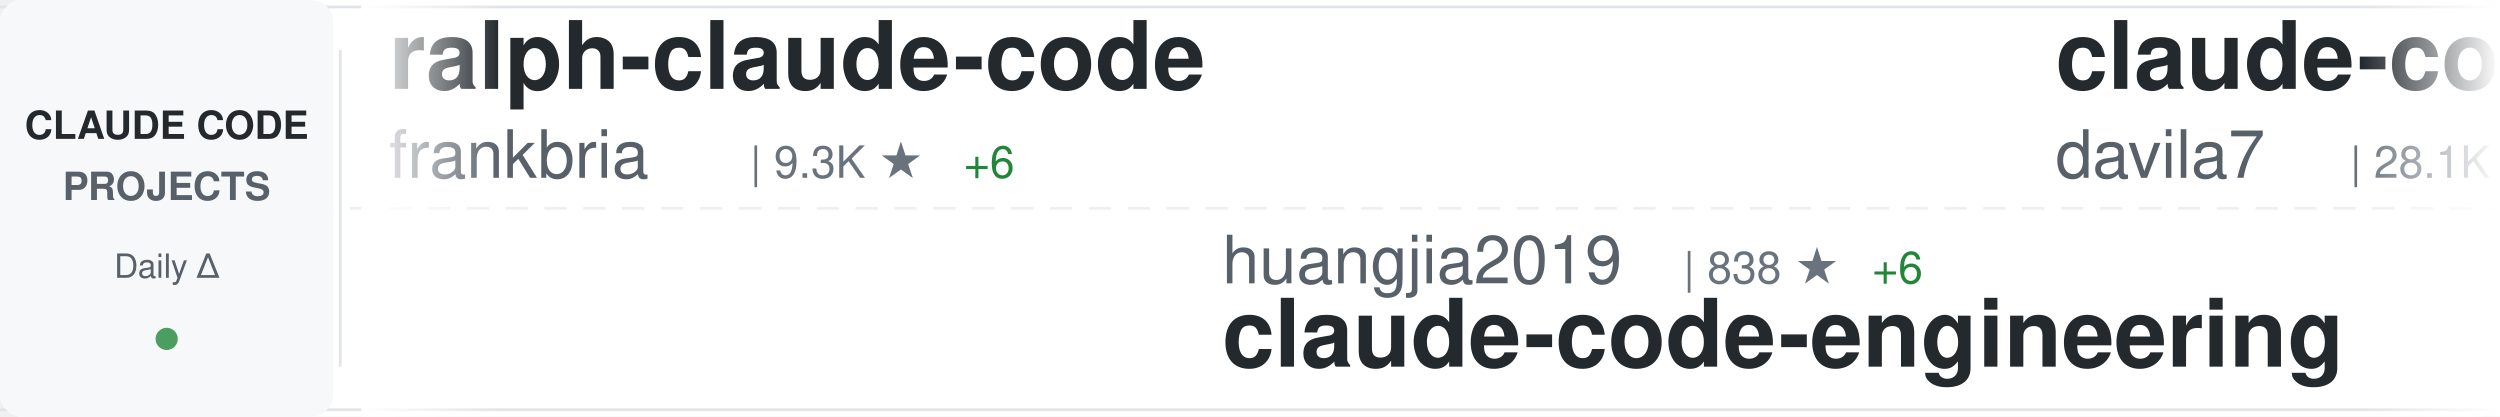
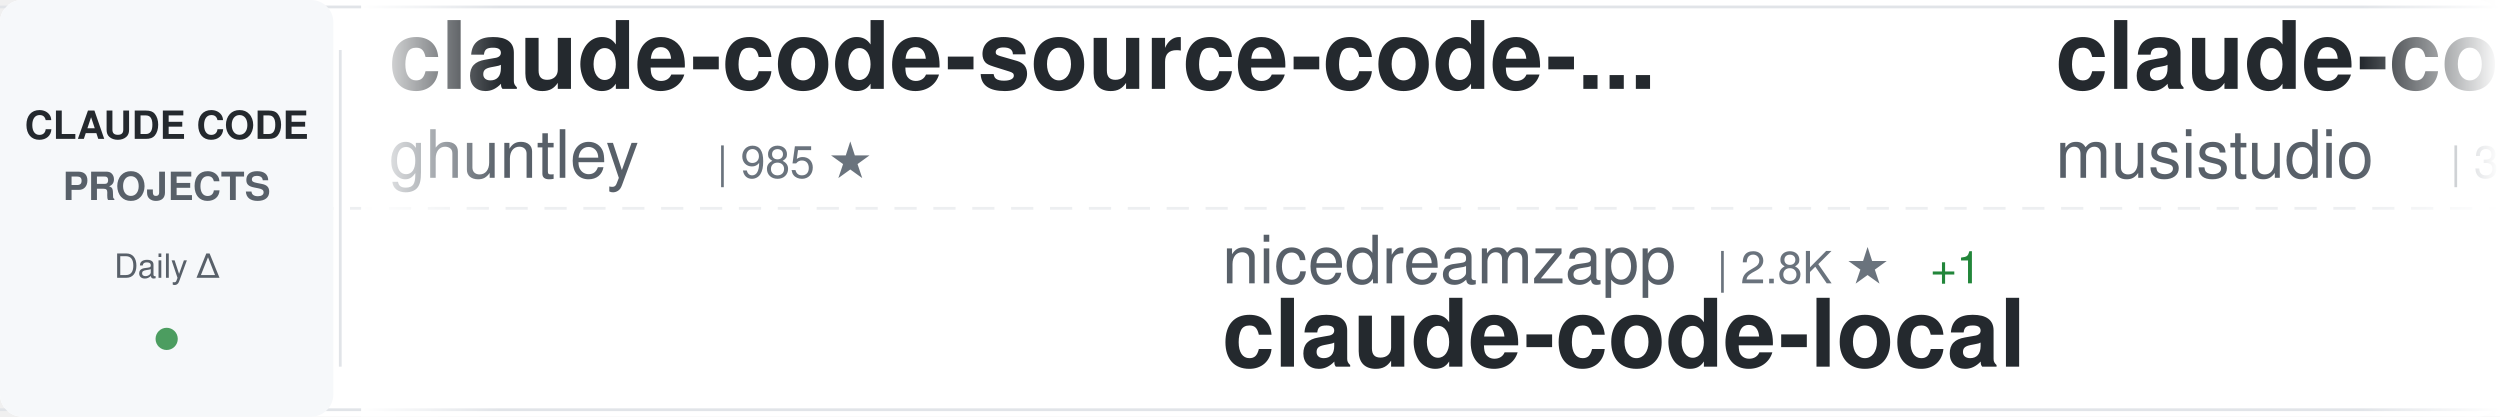
<svg xmlns="http://www.w3.org/2000/svg" width="900" height="150">
  <defs>
    <linearGradient id="awesomeLeftFade" x1="0%" y1="0%" x2="100%" y2="0%">
      <stop offset="0%" style="stop-color:#ffffff;stop-opacity:1" />
      <stop offset="100%" style="stop-color:#ffffff;stop-opacity:0" />
    </linearGradient>
    <linearGradient id="awesomeRightFade" x1="0%" y1="0%" x2="100%" y2="0%">
      <stop offset="0%" style="stop-color:#ffffff;stop-opacity:0" />
      <stop offset="100%" style="stop-color:#ffffff;stop-opacity:1" />
    </linearGradient>
  </defs>
  <rect width="900" height="150" fill="#ffffff" rx="8" />
  <rect x="0" y="2" width="900" height="1" fill="#e1e4e8" />
  <rect x="0" y="147" width="900" height="1" fill="#e1e4e8" />
  <line x1="0" y1="75" x2="900" y2="75" stroke="#e1e4e8" stroke-width="1" stroke-dasharray="8 6" opacity="0.6" />
  <rect x="0" y="0" width="120" height="150" fill="#f6f8fa" rx="8" />
  <text x="60" y="50" font-family="-apple-system, BlinkMacSystemFont, 'Segoe UI', Helvetica, Arial, sans-serif" font-size="14" font-weight="600" fill="#24292e" text-anchor="middle">CLAUDE CODE</text>
  <text x="60" y="72" font-family="-apple-system, BlinkMacSystemFont, 'Segoe UI', Helvetica, Arial, sans-serif" font-size="14" font-weight="600" fill="#586069" text-anchor="middle">PROJECTS</text>
  <text x="60" y="100" font-family="-apple-system, BlinkMacSystemFont, 'Segoe UI', Helvetica, Arial, sans-serif" font-size="12" font-weight="500" fill="#586069" text-anchor="middle">Daily Δ</text>
  <circle cx="60" cy="122" r="4" fill="#22863a" opacity="0.8" />
  <rect x="122" y="18" width="1" height="114" fill="#e1e4e8" />
  <clipPath id="awesomeTickerClip">
    <rect x="130" y="0" width="770" height="150" />
  </clipPath>
  <g clip-path="url(#awesomeTickerClip)">
    <g id="awesomeTickerItems">
      <animateTransform attributeName="transform" attributeType="XML" type="translate" from="0 0" to="-3000 0" dur="54s" repeatCount="indefinite" />
      <g transform="translate(0, 0)">
-         <text x="140" y="32" font-family="-apple-system, BlinkMacSystemFont, 'Segoe UI', Helvetica, Arial, sans-serif" font-size="34" font-weight="600" fill="#24292e">ralph-claude-code</text>
-         <text x="140" y="64" font-family="-apple-system, BlinkMacSystemFont, 'Segoe UI', Helvetica, Arial, sans-serif" font-size="24" font-weight="400" fill="#586069">frankbria</text>
-         <text x="270" y="64" font-family="-apple-system, BlinkMacSystemFont, 'Segoe UI', Helvetica, Arial, sans-serif" font-size="16" font-weight="500" fill="#6a737d">| 9.3K ★</text>
-         <text x="347" y="64" font-family="-apple-system, BlinkMacSystemFont, 'Segoe UI', Helvetica, Arial, sans-serif" font-size="16" font-weight="500" fill="#22863a"> +6</text>
+         <text x="140" y="32" font-family="-apple-system, BlinkMacSystemFont, 'Segoe UI', Helvetica, Arial, sans-serif" font-size="34" font-weight="600" fill="#24292e">claude-code-source-code-...</text>
+         <text x="140" y="64" font-family="-apple-system, BlinkMacSystemFont, 'Segoe UI', Helvetica, Arial, sans-serif" font-size="24" font-weight="400" fill="#586069">ghuntley</text>
+         <text x="258" y="64" font-family="-apple-system, BlinkMacSystemFont, 'Segoe UI', Helvetica, Arial, sans-serif" font-size="16" font-weight="500" fill="#6a737d">| 985 ★</text>
      </g>
      <g transform="translate(300, 0)">
-         <text x="140" y="102" font-family="-apple-system, BlinkMacSystemFont, 'Segoe UI', Helvetica, Arial, sans-serif" font-size="24" font-weight="400" fill="#586069">huangjia2019</text>
-         <text x="306" y="102" font-family="-apple-system, BlinkMacSystemFont, 'Segoe UI', Helvetica, Arial, sans-serif" font-size="16" font-weight="500" fill="#6a737d">| 838 ★</text>
-         <text x="374" y="102" font-family="-apple-system, BlinkMacSystemFont, 'Segoe UI', Helvetica, Arial, sans-serif" font-size="16" font-weight="500" fill="#22863a"> +6</text>
-         <text x="140" y="132" font-family="-apple-system, BlinkMacSystemFont, 'Segoe UI', Helvetica, Arial, sans-serif" font-size="34" font-weight="600" fill="#24292e">claude-code-engineering</text>
+         <text x="140" y="102" font-family="-apple-system, BlinkMacSystemFont, 'Segoe UI', Helvetica, Arial, sans-serif" font-size="24" font-weight="400" fill="#586069">nicedreamzapp</text>
+         <text x="318" y="102" font-family="-apple-system, BlinkMacSystemFont, 'Segoe UI', Helvetica, Arial, sans-serif" font-size="16" font-weight="500" fill="#6a737d">| 2.8K ★</text>
+         <text x="395" y="102" font-family="-apple-system, BlinkMacSystemFont, 'Segoe UI', Helvetica, Arial, sans-serif" font-size="16" font-weight="500" fill="#22863a"> +1</text>
+         <text x="140" y="132" font-family="-apple-system, BlinkMacSystemFont, 'Segoe UI', Helvetica, Arial, sans-serif" font-size="34" font-weight="600" fill="#24292e">claude-code-local</text>
      </g>
      <g transform="translate(600, 0)">
-         <text x="140" y="32" font-family="-apple-system, BlinkMacSystemFont, 'Segoe UI', Helvetica, Arial, sans-serif" font-size="34" font-weight="600" fill="#24292e">claude-code-templates</text>
-         <text x="140" y="64" font-family="-apple-system, BlinkMacSystemFont, 'Segoe UI', Helvetica, Arial, sans-serif" font-size="24" font-weight="400" fill="#586069">davila7</text>
-         <text x="246" y="64" font-family="-apple-system, BlinkMacSystemFont, 'Segoe UI', Helvetica, Arial, sans-serif" font-size="16" font-weight="500" fill="#6a737d">| 28.1K ★</text>
-         <text x="332" y="64" font-family="-apple-system, BlinkMacSystemFont, 'Segoe UI', Helvetica, Arial, sans-serif" font-size="16" font-weight="500" fill="#22863a"> +32</text>
+         <text x="140" y="32" font-family="-apple-system, BlinkMacSystemFont, 'Segoe UI', Helvetica, Arial, sans-serif" font-size="34" font-weight="600" fill="#24292e">claude-code-router</text>
+         <text x="140" y="64" font-family="-apple-system, BlinkMacSystemFont, 'Segoe UI', Helvetica, Arial, sans-serif" font-size="24" font-weight="400" fill="#586069">musistudio</text>
+         <text x="282" y="64" font-family="-apple-system, BlinkMacSystemFont, 'Segoe UI', Helvetica, Arial, sans-serif" font-size="16" font-weight="500" fill="#6a737d">| 35.0K ★</text>
+         <text x="368" y="64" font-family="-apple-system, BlinkMacSystemFont, 'Segoe UI', Helvetica, Arial, sans-serif" font-size="16" font-weight="500" fill="#22863a"> +27</text>
      </g>
      <g transform="translate(900, 0)">
-         <text x="140" y="102" font-family="-apple-system, BlinkMacSystemFont, 'Segoe UI', Helvetica, Arial, sans-serif" font-size="24" font-weight="400" fill="#586069">disler</text>
-         <text x="234" y="102" font-family="-apple-system, BlinkMacSystemFont, 'Segoe UI', Helvetica, Arial, sans-serif" font-size="16" font-weight="500" fill="#6a737d">| 1.4K ★</text>
-         <text x="311" y="102" font-family="-apple-system, BlinkMacSystemFont, 'Segoe UI', Helvetica, Arial, sans-serif" font-size="16" font-weight="500" fill="#22863a"> +3</text>
-         <text x="140" y="132" font-family="-apple-system, BlinkMacSystemFont, 'Segoe UI', Helvetica, Arial, sans-serif" font-size="34" font-weight="600" fill="#24292e">pi-vs-claude-code</text>
+         <text x="140" y="102" font-family="-apple-system, BlinkMacSystemFont, 'Segoe UI', Helvetica, Arial, sans-serif" font-size="24" font-weight="400" fill="#586069">centminmod</text>
+         <text x="282" y="102" font-family="-apple-system, BlinkMacSystemFont, 'Segoe UI', Helvetica, Arial, sans-serif" font-size="16" font-weight="500" fill="#6a737d">| 2.4K ★</text>
+         <text x="359" y="102" font-family="-apple-system, BlinkMacSystemFont, 'Segoe UI', Helvetica, Arial, sans-serif" font-size="16" font-weight="500" fill="#22863a"> +1</text>
+         <text x="140" y="132" font-family="-apple-system, BlinkMacSystemFont, 'Segoe UI', Helvetica, Arial, sans-serif" font-size="34" font-weight="600" fill="#24292e">my-claude-code-setup</text>
      </g>
      <g transform="translate(1200, 0)">
-         <text x="140" y="32" font-family="-apple-system, BlinkMacSystemFont, 'Segoe UI', Helvetica, Arial, sans-serif" font-size="34" font-weight="600" fill="#24292e">claude-code-spec-workflo...</text>
-         <text x="140" y="64" font-family="-apple-system, BlinkMacSystemFont, 'Segoe UI', Helvetica, Arial, sans-serif" font-size="24" font-weight="400" fill="#586069">Pimzino</text>
-         <text x="246" y="64" font-family="-apple-system, BlinkMacSystemFont, 'Segoe UI', Helvetica, Arial, sans-serif" font-size="16" font-weight="500" fill="#6a737d">| 3.8K ★</text>
-         <text x="323" y="64" font-family="-apple-system, BlinkMacSystemFont, 'Segoe UI', Helvetica, Arial, sans-serif" font-size="16" font-weight="500" fill="#22863a"> +2</text>
+         <text x="140" y="32" font-family="-apple-system, BlinkMacSystemFont, 'Segoe UI', Helvetica, Arial, sans-serif" font-size="34" font-weight="600" fill="#24292e">claude-code-source</text>
+         <text x="140" y="64" font-family="-apple-system, BlinkMacSystemFont, 'Segoe UI', Helvetica, Arial, sans-serif" font-size="24" font-weight="400" fill="#586069">JrCx7scC</text>
+         <text x="258" y="64" font-family="-apple-system, BlinkMacSystemFont, 'Segoe UI', Helvetica, Arial, sans-serif" font-size="16" font-weight="500" fill="#6a737d">| 370 ★</text>
      </g>
      <g transform="translate(1500, 0)">
-         <text x="140" y="102" font-family="-apple-system, BlinkMacSystemFont, 'Segoe UI', Helvetica, Arial, sans-serif" font-size="24" font-weight="400" fill="#586069">zebbern</text>
-         <text x="246" y="102" font-family="-apple-system, BlinkMacSystemFont, 'Segoe UI', Helvetica, Arial, sans-serif" font-size="16" font-weight="500" fill="#6a737d">| 4.3K ★</text>
-         <text x="323" y="102" font-family="-apple-system, BlinkMacSystemFont, 'Segoe UI', Helvetica, Arial, sans-serif" font-size="16" font-weight="500" fill="#22863a"> +3</text>
-         <text x="140" y="132" font-family="-apple-system, BlinkMacSystemFont, 'Segoe UI', Helvetica, Arial, sans-serif" font-size="34" font-weight="600" fill="#24292e">claude-code-guide</text>
+         <text x="140" y="102" font-family="-apple-system, BlinkMacSystemFont, 'Segoe UI', Helvetica, Arial, sans-serif" font-size="24" font-weight="400" fill="#586069">AprilNEA</text>
+         <text x="258" y="102" font-family="-apple-system, BlinkMacSystemFont, 'Segoe UI', Helvetica, Arial, sans-serif" font-size="16" font-weight="500" fill="#6a737d">| 387 ★</text>
+         <text x="140" y="132" font-family="-apple-system, BlinkMacSystemFont, 'Segoe UI', Helvetica, Arial, sans-serif" font-size="34" font-weight="600" fill="#24292e">claude-code-source</text>
      </g>
      <g transform="translate(1800, 0)">
-         <text x="140" y="32" font-family="-apple-system, BlinkMacSystemFont, 'Segoe UI', Helvetica, Arial, sans-serif" font-size="34" font-weight="600" fill="#24292e">skills</text>
-         <text x="140" y="64" font-family="-apple-system, BlinkMacSystemFont, 'Segoe UI', Helvetica, Arial, sans-serif" font-size="24" font-weight="400" fill="#586069">anthropics</text>
-         <text x="282" y="64" font-family="-apple-system, BlinkMacSystemFont, 'Segoe UI', Helvetica, Arial, sans-serif" font-size="16" font-weight="500" fill="#6a737d">| 151.1K ★</text>
-         <text x="377" y="64" font-family="-apple-system, BlinkMacSystemFont, 'Segoe UI', Helvetica, Arial, sans-serif" font-size="16" font-weight="500" fill="#22863a"> +438</text>
+         <text x="140" y="32" font-family="-apple-system, BlinkMacSystemFont, 'Segoe UI', Helvetica, Arial, sans-serif" font-size="34" font-weight="600" fill="#24292e">Claude-code</text>
+         <text x="140" y="64" font-family="-apple-system, BlinkMacSystemFont, 'Segoe UI', Helvetica, Arial, sans-serif" font-size="24" font-weight="400" fill="#586069">zstmfhy</text>
+         <text x="246" y="64" font-family="-apple-system, BlinkMacSystemFont, 'Segoe UI', Helvetica, Arial, sans-serif" font-size="16" font-weight="500" fill="#6a737d">| 190 ★</text>
      </g>
      <g transform="translate(2100, 0)">
-         <text x="140" y="102" font-family="-apple-system, BlinkMacSystemFont, 'Segoe UI', Helvetica, Arial, sans-serif" font-size="24" font-weight="400" fill="#586069">wanshuiyin</text>
-         <text x="282" y="102" font-family="-apple-system, BlinkMacSystemFont, 'Segoe UI', Helvetica, Arial, sans-serif" font-size="16" font-weight="500" fill="#6a737d">| 12.1K ★</text>
-         <text x="368" y="102" font-family="-apple-system, BlinkMacSystemFont, 'Segoe UI', Helvetica, Arial, sans-serif" font-size="16" font-weight="500" fill="#22863a"> +86</text>
-         <text x="140" y="132" font-family="-apple-system, BlinkMacSystemFont, 'Segoe UI', Helvetica, Arial, sans-serif" font-size="34" font-weight="600" fill="#24292e">Auto-claude-code-researc...</text>
+         <text x="140" y="102" font-family="-apple-system, BlinkMacSystemFont, 'Segoe UI', Helvetica, Arial, sans-serif" font-size="24" font-weight="400" fill="#586069">https-deeplearning-ai</text>
+         <text x="414" y="102" font-family="-apple-system, BlinkMacSystemFont, 'Segoe UI', Helvetica, Arial, sans-serif" font-size="16" font-weight="500" fill="#6a737d">| 528 ★</text>
+         <text x="140" y="132" font-family="-apple-system, BlinkMacSystemFont, 'Segoe UI', Helvetica, Arial, sans-serif" font-size="34" font-weight="600" fill="#24292e">sc-claude-code-files</text>
      </g>
      <g transform="translate(2400, 0)">
-         <text x="140" y="32" font-family="-apple-system, BlinkMacSystemFont, 'Segoe UI', Helvetica, Arial, sans-serif" font-size="34" font-weight="600" fill="#24292e">claude-code-harness</text>
-         <text x="140" y="64" font-family="-apple-system, BlinkMacSystemFont, 'Segoe UI', Helvetica, Arial, sans-serif" font-size="24" font-weight="400" fill="#586069">Chachamaru127</text>
-         <text x="318" y="64" font-family="-apple-system, BlinkMacSystemFont, 'Segoe UI', Helvetica, Arial, sans-serif" font-size="16" font-weight="500" fill="#6a737d">| 2.8K ★</text>
-         <text x="395" y="64" font-family="-apple-system, BlinkMacSystemFont, 'Segoe UI', Helvetica, Arial, sans-serif" font-size="16" font-weight="500" fill="#22863a"> +15</text>
+         <text x="140" y="32" font-family="-apple-system, BlinkMacSystemFont, 'Segoe UI', Helvetica, Arial, sans-serif" font-size="34" font-weight="600" fill="#24292e">claude-code-hub</text>
+         <text x="140" y="64" font-family="-apple-system, BlinkMacSystemFont, 'Segoe UI', Helvetica, Arial, sans-serif" font-size="24" font-weight="400" fill="#586069">ding113</text>
+         <text x="246" y="64" font-family="-apple-system, BlinkMacSystemFont, 'Segoe UI', Helvetica, Arial, sans-serif" font-size="16" font-weight="500" fill="#6a737d">| 3.1K ★</text>
+         <text x="323" y="64" font-family="-apple-system, BlinkMacSystemFont, 'Segoe UI', Helvetica, Arial, sans-serif" font-size="16" font-weight="500" fill="#22863a"> +14</text>
      </g>
      <g transform="translate(2700, 0)">
-         <text x="140" y="102" font-family="-apple-system, BlinkMacSystemFont, 'Segoe UI', Helvetica, Arial, sans-serif" font-size="24" font-weight="400" fill="#586069">sugyan</text>
-         <text x="234" y="102" font-family="-apple-system, BlinkMacSystemFont, 'Segoe UI', Helvetica, Arial, sans-serif" font-size="16" font-weight="500" fill="#6a737d">| 1.1K ★</text>
-         <text x="311" y="102" font-family="-apple-system, BlinkMacSystemFont, 'Segoe UI', Helvetica, Arial, sans-serif" font-size="16" font-weight="500" fill="#22863a"> +1</text>
-         <text x="140" y="132" font-family="-apple-system, BlinkMacSystemFont, 'Segoe UI', Helvetica, Arial, sans-serif" font-size="34" font-weight="600" fill="#24292e">claude-code-webui</text>
+         <text x="140" y="102" font-family="-apple-system, BlinkMacSystemFont, 'Segoe UI', Helvetica, Arial, sans-serif" font-size="24" font-weight="400" fill="#586069">Piebald-AI</text>
+         <text x="282" y="102" font-family="-apple-system, BlinkMacSystemFont, 'Segoe UI', Helvetica, Arial, sans-serif" font-size="16" font-weight="500" fill="#6a737d">| 11.1K ★</text>
+         <text x="368" y="102" font-family="-apple-system, BlinkMacSystemFont, 'Segoe UI', Helvetica, Arial, sans-serif" font-size="16" font-weight="500" fill="#22863a"> +43</text>
+         <text x="140" y="132" font-family="-apple-system, BlinkMacSystemFont, 'Segoe UI', Helvetica, Arial, sans-serif" font-size="34" font-weight="600" fill="#24292e">claude-code-system-promp...</text>
      </g>
      <g transform="translate(3000, 0)">
-         <text x="140" y="32" font-family="-apple-system, BlinkMacSystemFont, 'Segoe UI', Helvetica, Arial, sans-serif" font-size="34" font-weight="600" fill="#24292e">ralph-claude-code</text>
-         <text x="140" y="64" font-family="-apple-system, BlinkMacSystemFont, 'Segoe UI', Helvetica, Arial, sans-serif" font-size="24" font-weight="400" fill="#586069">frankbria</text>
-         <text x="270" y="64" font-family="-apple-system, BlinkMacSystemFont, 'Segoe UI', Helvetica, Arial, sans-serif" font-size="16" font-weight="500" fill="#6a737d">| 9.3K ★</text>
-         <text x="347" y="64" font-family="-apple-system, BlinkMacSystemFont, 'Segoe UI', Helvetica, Arial, sans-serif" font-size="16" font-weight="500" fill="#22863a"> +6</text>
+         <text x="140" y="32" font-family="-apple-system, BlinkMacSystemFont, 'Segoe UI', Helvetica, Arial, sans-serif" font-size="34" font-weight="600" fill="#24292e">claude-code-source-code-...</text>
+         <text x="140" y="64" font-family="-apple-system, BlinkMacSystemFont, 'Segoe UI', Helvetica, Arial, sans-serif" font-size="24" font-weight="400" fill="#586069">ghuntley</text>
+         <text x="258" y="64" font-family="-apple-system, BlinkMacSystemFont, 'Segoe UI', Helvetica, Arial, sans-serif" font-size="16" font-weight="500" fill="#6a737d">| 985 ★</text>
      </g>
      <g transform="translate(3300, 0)">
-         <text x="140" y="102" font-family="-apple-system, BlinkMacSystemFont, 'Segoe UI', Helvetica, Arial, sans-serif" font-size="24" font-weight="400" fill="#586069">huangjia2019</text>
-         <text x="306" y="102" font-family="-apple-system, BlinkMacSystemFont, 'Segoe UI', Helvetica, Arial, sans-serif" font-size="16" font-weight="500" fill="#6a737d">| 838 ★</text>
-         <text x="374" y="102" font-family="-apple-system, BlinkMacSystemFont, 'Segoe UI', Helvetica, Arial, sans-serif" font-size="16" font-weight="500" fill="#22863a"> +6</text>
-         <text x="140" y="132" font-family="-apple-system, BlinkMacSystemFont, 'Segoe UI', Helvetica, Arial, sans-serif" font-size="34" font-weight="600" fill="#24292e">claude-code-engineering</text>
+         <text x="140" y="102" font-family="-apple-system, BlinkMacSystemFont, 'Segoe UI', Helvetica, Arial, sans-serif" font-size="24" font-weight="400" fill="#586069">nicedreamzapp</text>
+         <text x="318" y="102" font-family="-apple-system, BlinkMacSystemFont, 'Segoe UI', Helvetica, Arial, sans-serif" font-size="16" font-weight="500" fill="#6a737d">| 2.8K ★</text>
+         <text x="395" y="102" font-family="-apple-system, BlinkMacSystemFont, 'Segoe UI', Helvetica, Arial, sans-serif" font-size="16" font-weight="500" fill="#22863a"> +1</text>
+         <text x="140" y="132" font-family="-apple-system, BlinkMacSystemFont, 'Segoe UI', Helvetica, Arial, sans-serif" font-size="34" font-weight="600" fill="#24292e">claude-code-local</text>
      </g>
      <g transform="translate(3600, 0)">
-         <text x="140" y="32" font-family="-apple-system, BlinkMacSystemFont, 'Segoe UI', Helvetica, Arial, sans-serif" font-size="34" font-weight="600" fill="#24292e">claude-code-templates</text>
-         <text x="140" y="64" font-family="-apple-system, BlinkMacSystemFont, 'Segoe UI', Helvetica, Arial, sans-serif" font-size="24" font-weight="400" fill="#586069">davila7</text>
-         <text x="246" y="64" font-family="-apple-system, BlinkMacSystemFont, 'Segoe UI', Helvetica, Arial, sans-serif" font-size="16" font-weight="500" fill="#6a737d">| 28.1K ★</text>
-         <text x="332" y="64" font-family="-apple-system, BlinkMacSystemFont, 'Segoe UI', Helvetica, Arial, sans-serif" font-size="16" font-weight="500" fill="#22863a"> +32</text>
+         <text x="140" y="32" font-family="-apple-system, BlinkMacSystemFont, 'Segoe UI', Helvetica, Arial, sans-serif" font-size="34" font-weight="600" fill="#24292e">claude-code-router</text>
+         <text x="140" y="64" font-family="-apple-system, BlinkMacSystemFont, 'Segoe UI', Helvetica, Arial, sans-serif" font-size="24" font-weight="400" fill="#586069">musistudio</text>
+         <text x="282" y="64" font-family="-apple-system, BlinkMacSystemFont, 'Segoe UI', Helvetica, Arial, sans-serif" font-size="16" font-weight="500" fill="#6a737d">| 35.0K ★</text>
+         <text x="368" y="64" font-family="-apple-system, BlinkMacSystemFont, 'Segoe UI', Helvetica, Arial, sans-serif" font-size="16" font-weight="500" fill="#22863a"> +27</text>
      </g>
      <g transform="translate(3900, 0)">
-         <text x="140" y="102" font-family="-apple-system, BlinkMacSystemFont, 'Segoe UI', Helvetica, Arial, sans-serif" font-size="24" font-weight="400" fill="#586069">disler</text>
-         <text x="234" y="102" font-family="-apple-system, BlinkMacSystemFont, 'Segoe UI', Helvetica, Arial, sans-serif" font-size="16" font-weight="500" fill="#6a737d">| 1.4K ★</text>
-         <text x="311" y="102" font-family="-apple-system, BlinkMacSystemFont, 'Segoe UI', Helvetica, Arial, sans-serif" font-size="16" font-weight="500" fill="#22863a"> +3</text>
-         <text x="140" y="132" font-family="-apple-system, BlinkMacSystemFont, 'Segoe UI', Helvetica, Arial, sans-serif" font-size="34" font-weight="600" fill="#24292e">pi-vs-claude-code</text>
+         <text x="140" y="102" font-family="-apple-system, BlinkMacSystemFont, 'Segoe UI', Helvetica, Arial, sans-serif" font-size="24" font-weight="400" fill="#586069">centminmod</text>
+         <text x="282" y="102" font-family="-apple-system, BlinkMacSystemFont, 'Segoe UI', Helvetica, Arial, sans-serif" font-size="16" font-weight="500" fill="#6a737d">| 2.4K ★</text>
+         <text x="359" y="102" font-family="-apple-system, BlinkMacSystemFont, 'Segoe UI', Helvetica, Arial, sans-serif" font-size="16" font-weight="500" fill="#22863a"> +1</text>
+         <text x="140" y="132" font-family="-apple-system, BlinkMacSystemFont, 'Segoe UI', Helvetica, Arial, sans-serif" font-size="34" font-weight="600" fill="#24292e">my-claude-code-setup</text>
      </g>
    </g>
  </g>
  <rect x="130" y="0" width="50" height="150" fill="url(#awesomeLeftFade)" />
  <rect x="850" y="0" width="50" height="150" fill="url(#awesomeRightFade)" />
</svg>
